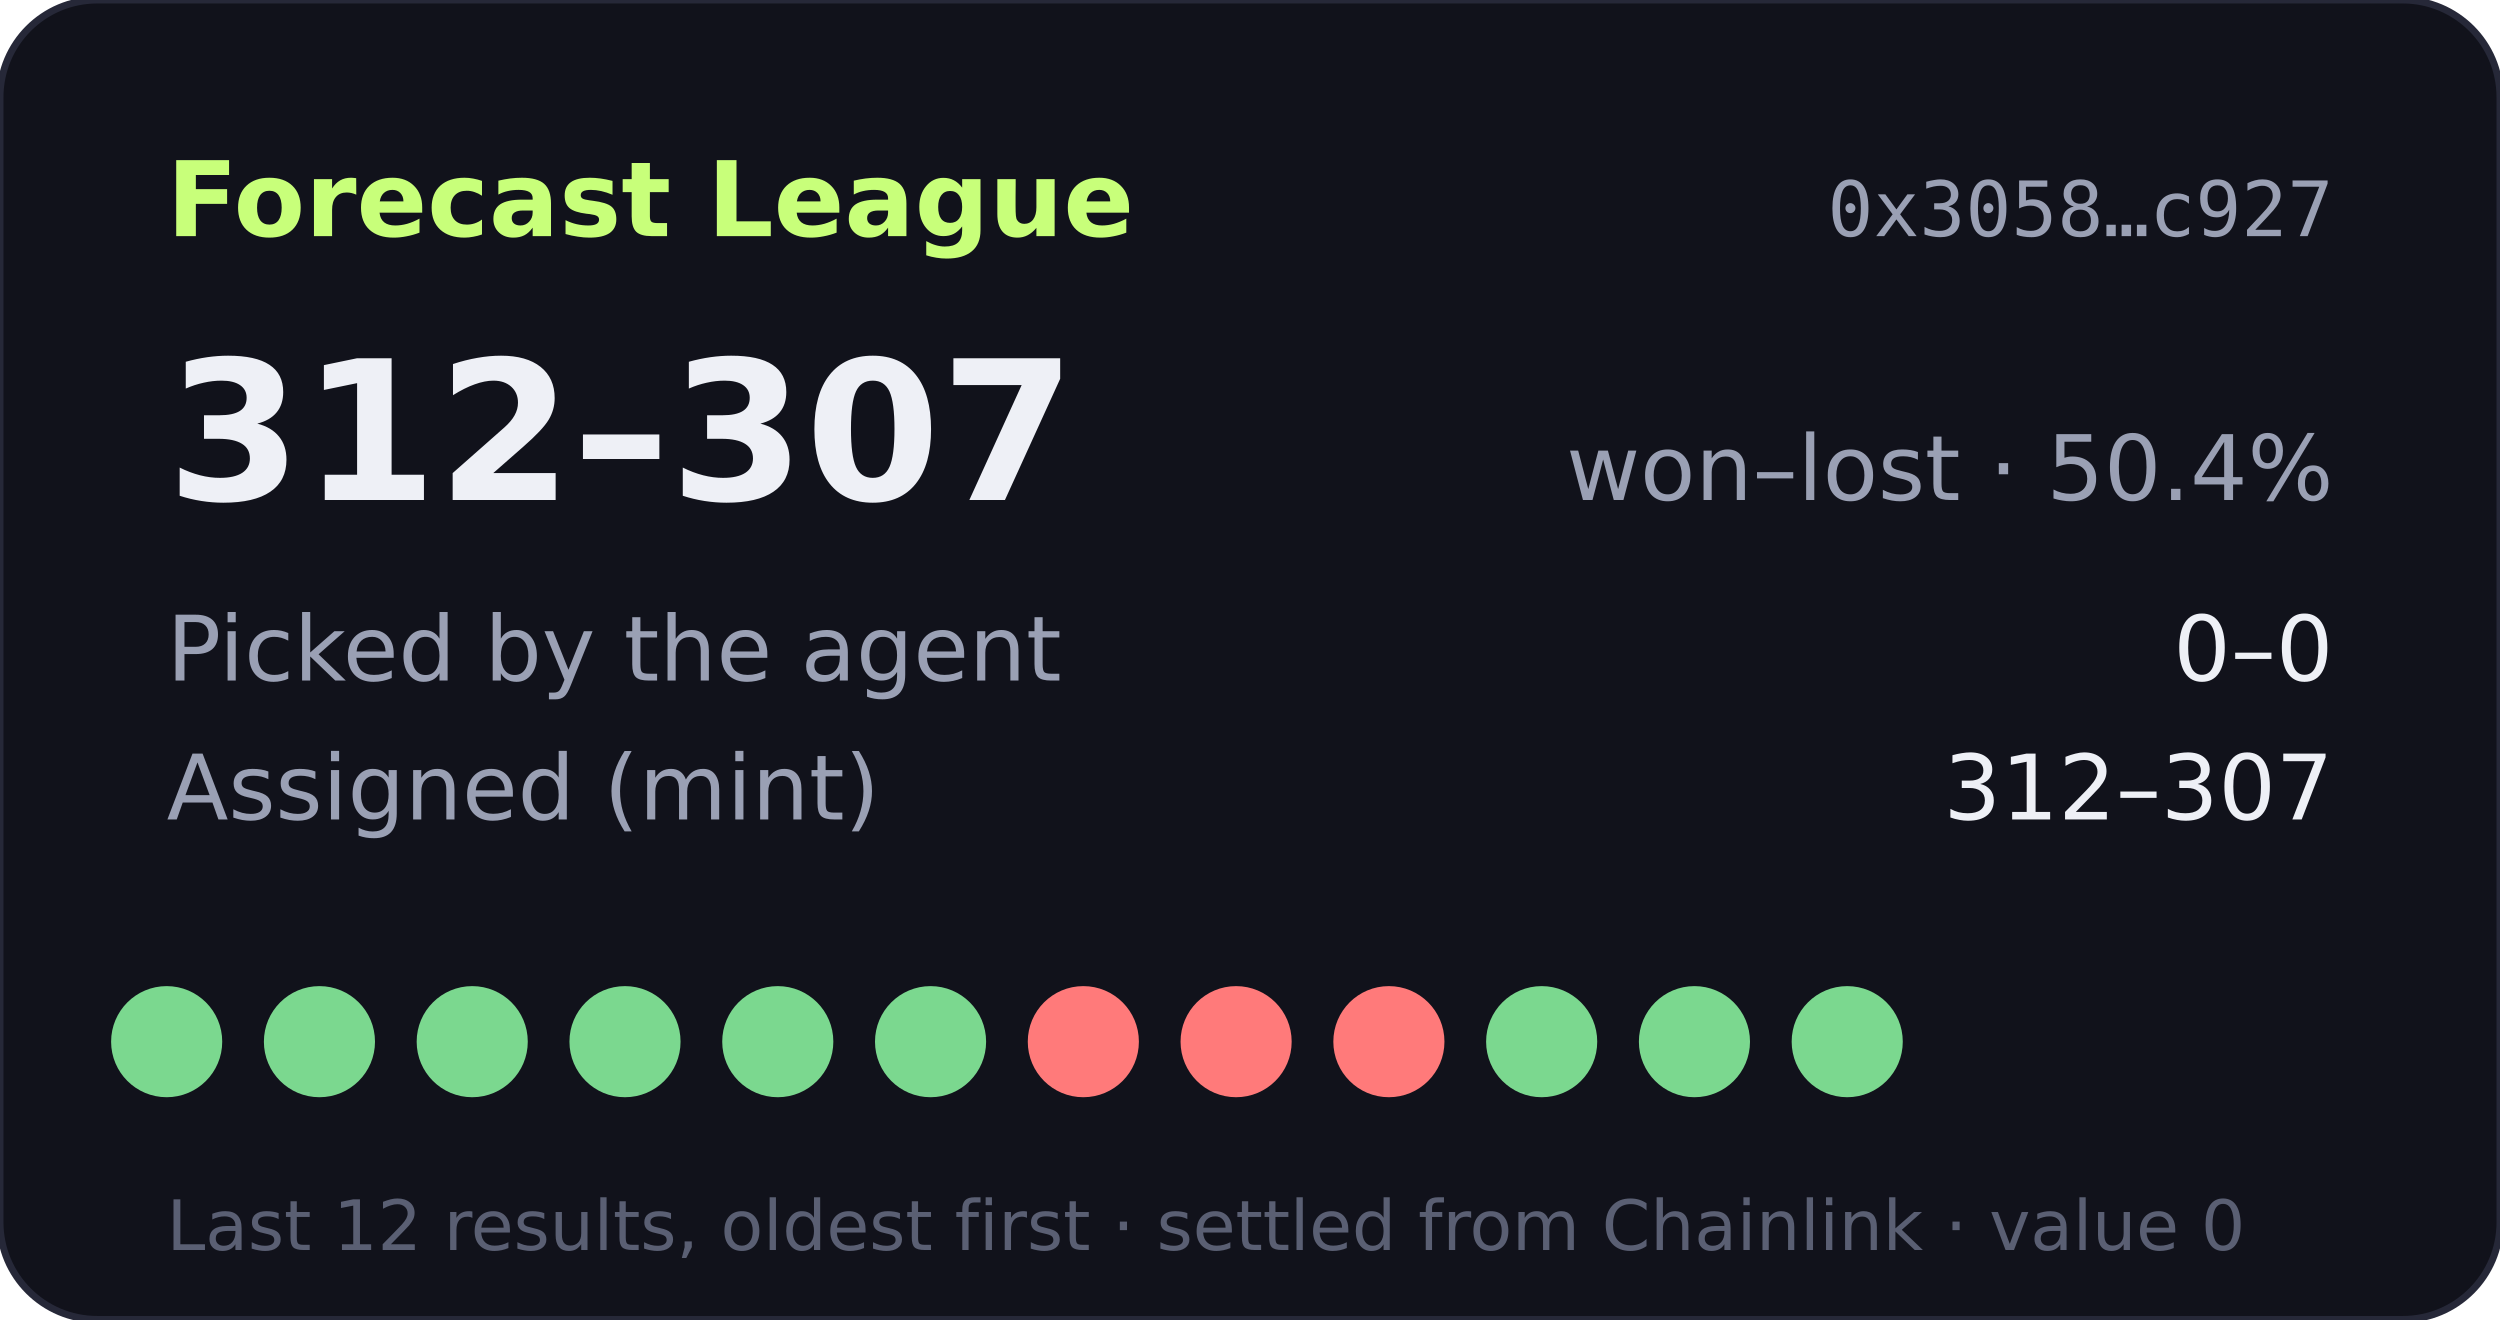
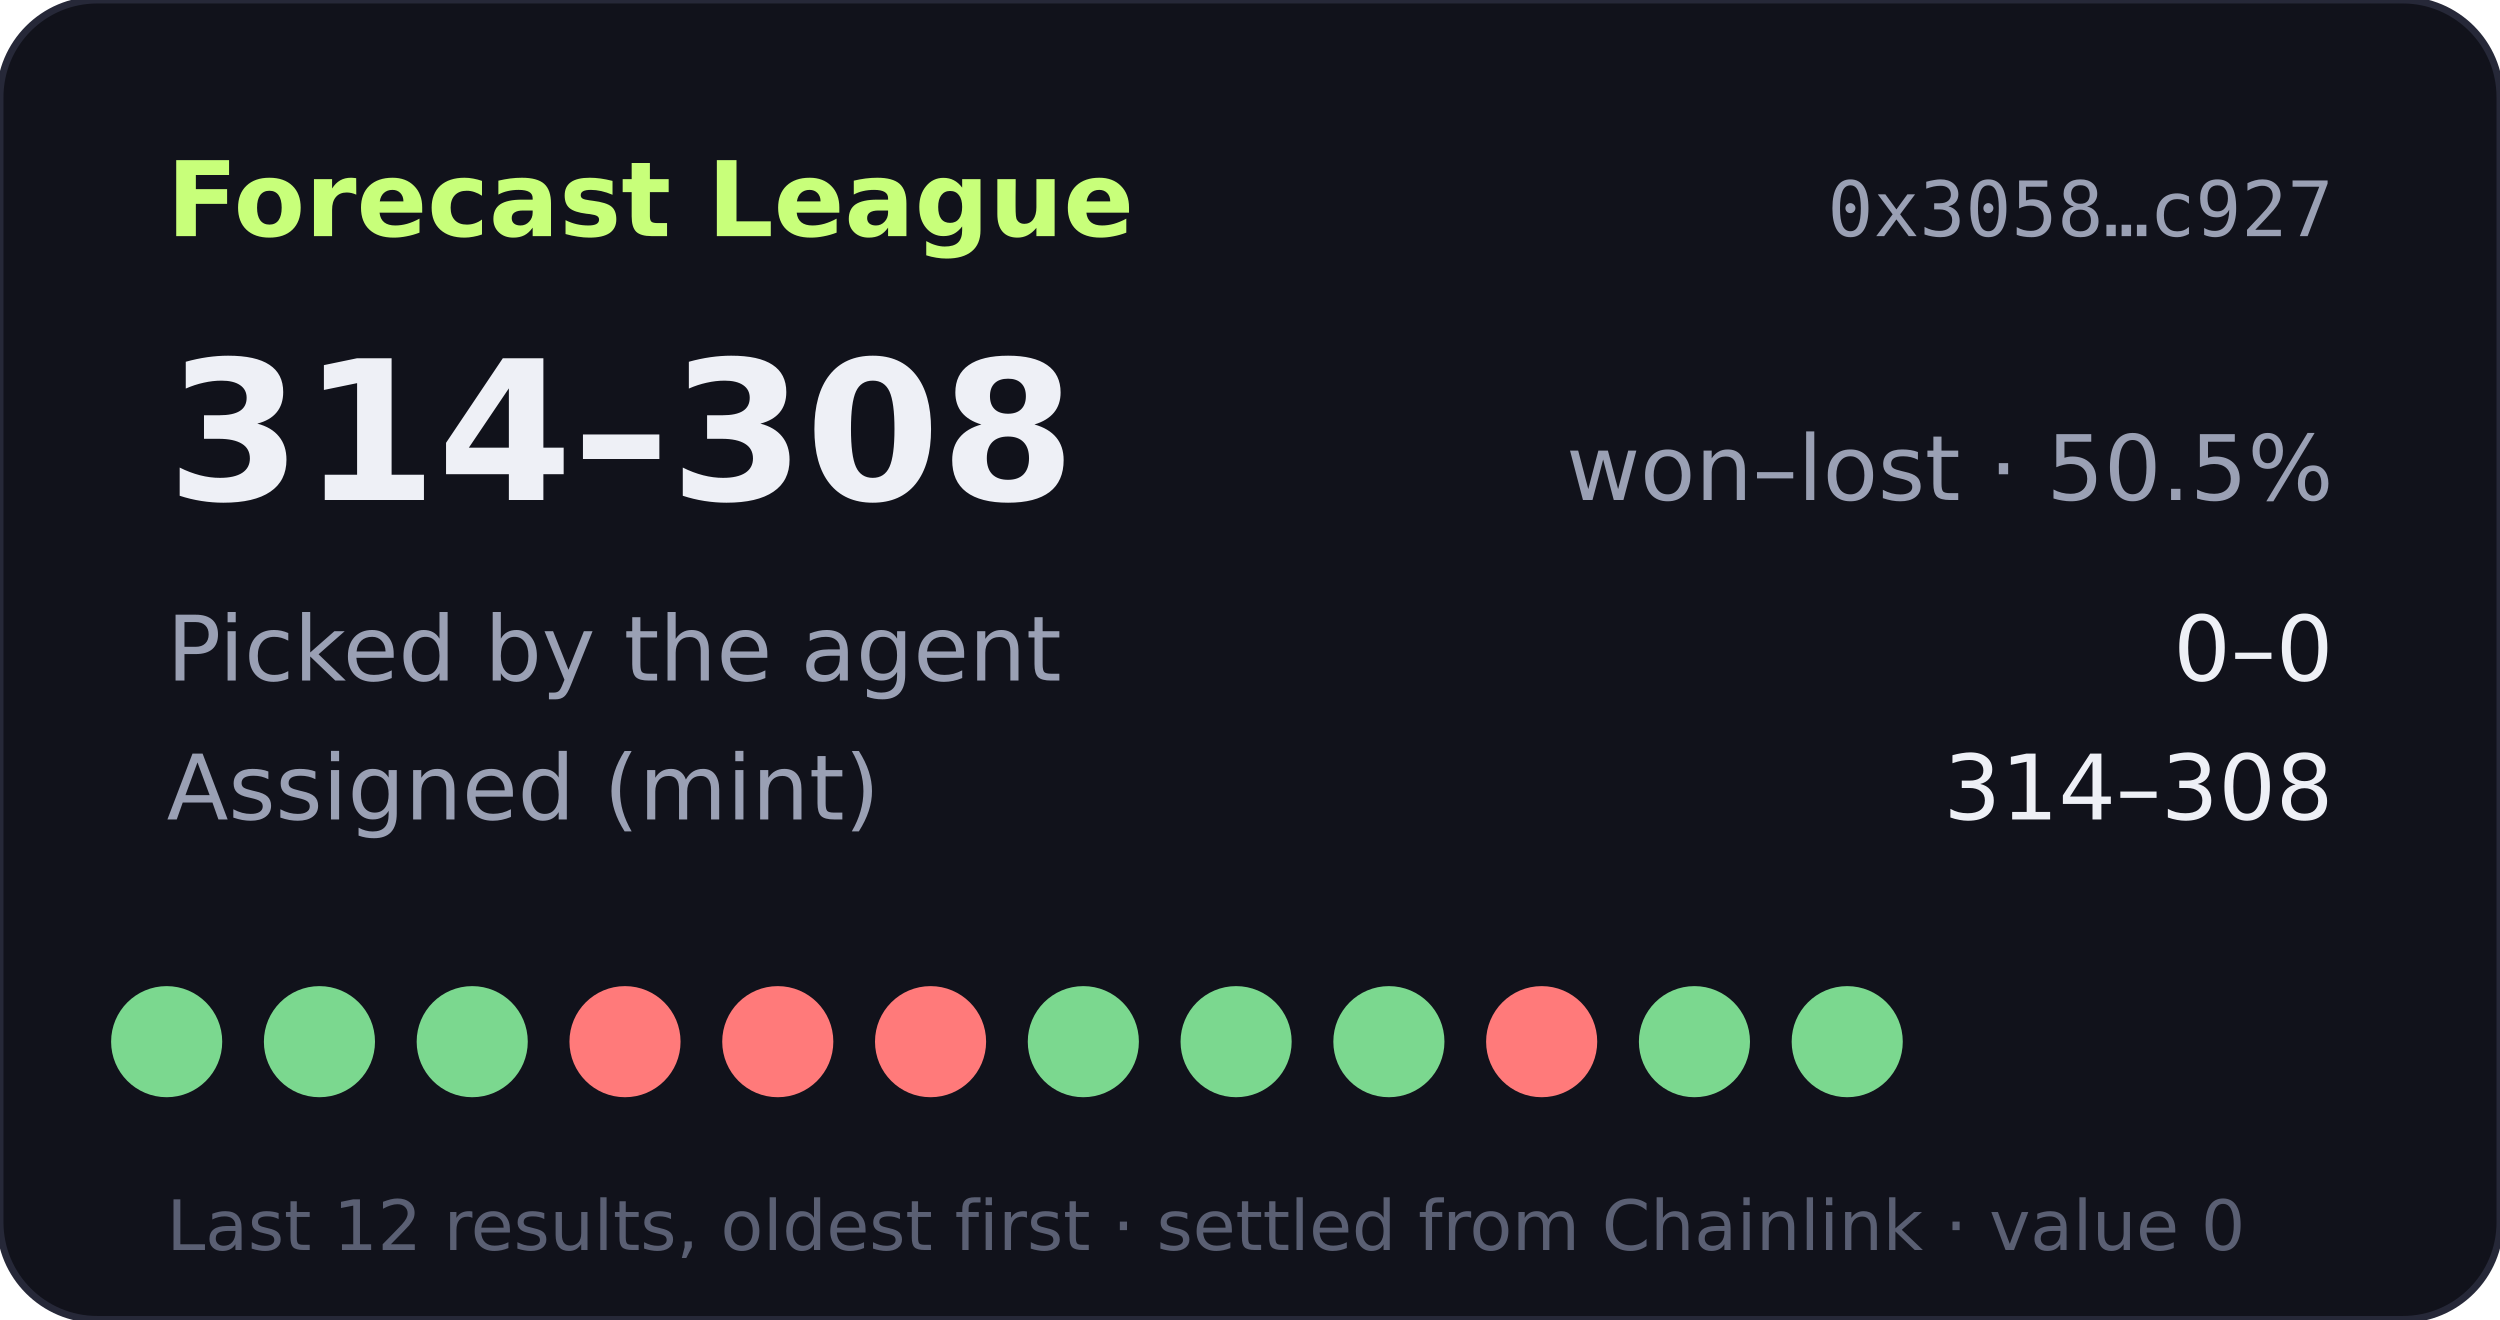
- <svg xmlns="http://www.w3.org/2000/svg" width="360" height="190" viewBox="0 0 360 190" role="img" aria-label="Forecast League record 312-307">
+ <svg xmlns="http://www.w3.org/2000/svg" width="360" height="190" viewBox="0 0 360 190" role="img" aria-label="Forecast League record 314-308">
  <rect width="360" height="190" rx="14" fill="#11121b" stroke="#262838" />
  <text x="24" y="34" fill="#c8ff7a" font-size="15" font-weight="700" font-family="Verdana,DejaVu Sans,sans-serif">Forecast League</text>
  <text x="336" y="34" fill="#9aa0b4" font-size="11" text-anchor="end" font-family="monospace">0x3058…c927</text>
  <g font-family="Verdana,DejaVu Sans,sans-serif">
-     <text x="24" y="72" fill="#eef0f6" font-size="28" font-weight="700">312–307</text>
-     <text x="336" y="72" fill="#9aa0b4" font-size="13" text-anchor="end">won–lost · 50.4%</text>
+     <text x="24" y="72" fill="#eef0f6" font-size="28" font-weight="700">314–308</text>
+     <text x="336" y="72" fill="#9aa0b4" font-size="13" text-anchor="end">won–lost · 50.5%</text>
    <text x="24" y="98" fill="#9aa0b4" font-size="13">Picked by the agent</text>
    <text x="336" y="98" fill="#eef0f6" font-size="13" text-anchor="end">0–0</text>
    <text x="24" y="118" fill="#9aa0b4" font-size="13">Assigned (mint)</text>
-     <text x="336" y="118" fill="#eef0f6" font-size="13" text-anchor="end">312–307</text>
+     <text x="336" y="118" fill="#eef0f6" font-size="13" text-anchor="end">314–308</text>
    <circle cx="24" cy="150" r="8" fill="#7bd88f" />
    <circle cx="46" cy="150" r="8" fill="#7bd88f" />
    <circle cx="68" cy="150" r="8" fill="#7bd88f" />
-     <circle cx="90" cy="150" r="8" fill="#7bd88f" />
-     <circle cx="112" cy="150" r="8" fill="#7bd88f" />
-     <circle cx="134" cy="150" r="8" fill="#7bd88f" />
-     <circle cx="156" cy="150" r="8" fill="#ff7a7a" />
-     <circle cx="178" cy="150" r="8" fill="#ff7a7a" />
-     <circle cx="200" cy="150" r="8" fill="#ff7a7a" />
-     <circle cx="222" cy="150" r="8" fill="#7bd88f" />
+     <circle cx="90" cy="150" r="8" fill="#ff7a7a" />
+     <circle cx="112" cy="150" r="8" fill="#ff7a7a" />
+     <circle cx="134" cy="150" r="8" fill="#ff7a7a" />
+     <circle cx="156" cy="150" r="8" fill="#7bd88f" />
+     <circle cx="178" cy="150" r="8" fill="#7bd88f" />
+     <circle cx="200" cy="150" r="8" fill="#7bd88f" />
+     <circle cx="222" cy="150" r="8" fill="#ff7a7a" />
    <circle cx="244" cy="150" r="8" fill="#7bd88f" />
    <circle cx="266" cy="150" r="8" fill="#7bd88f" />
    <text x="24" y="180" fill="#5a5f73" font-size="10">Last 12 results, oldest first · settled from Chainlink · value 0</text>
  </g>
</svg>
